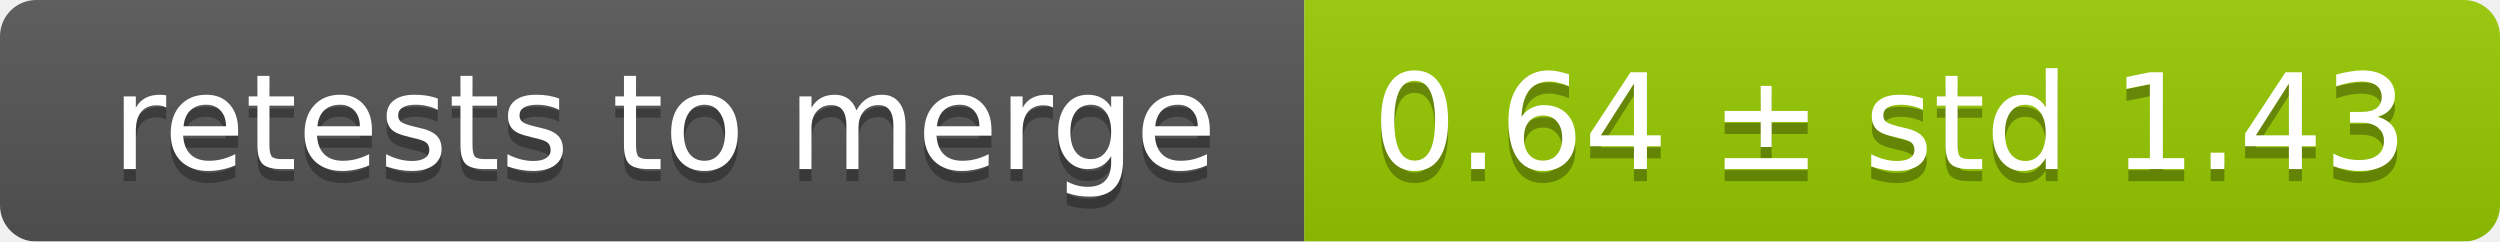
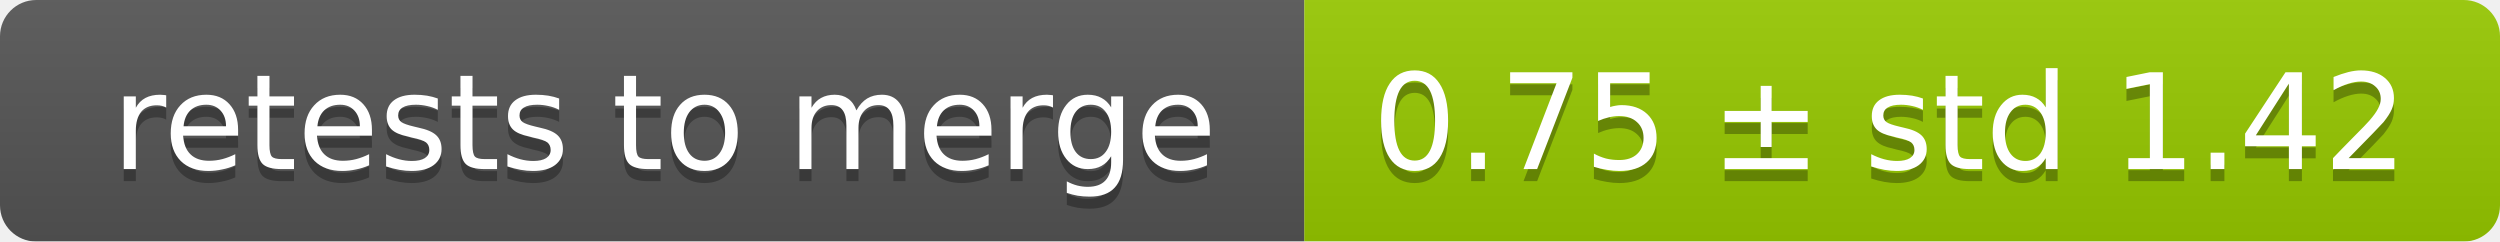
<svg xmlns="http://www.w3.org/2000/svg" width="207" height="20">
  <linearGradient id="smooth" x2="0" y2="100%">
    <stop offset="0" stop-color="#bbb" stop-opacity=".1" />
    <stop offset="1" stop-opacity=".1" />
  </linearGradient>
  <mask id="round">
    <rect width="207" height="20" rx="3" fill="#fff" />
  </mask>
  <g mask="url(#round)">
    <rect width="108" height="20" fill="#555" />
    <rect x="108" width="99" height="20" fill="#97ca00" />
    <rect width="207" height="20" fill="url(#smooth)" />
  </g>
  <g fill="#fff" text-anchor="middle" font-family="DejaVu Sans,Verdana,Geneva,sans-serif" font-size="11">
    <text x="55" y="15" fill="#010101" fill-opacity=".3">retests to merge</text>
    <text x="55" y="14">retests to merge</text>
-     <text x="156.5" y="15" fill="#010101" fill-opacity=".3">0.64 ± std 1.43</text>
-     <text x="156.5" y="14">0.64 ± std 1.43</text>
+     <text x="156.5" y="15" fill="#010101" fill-opacity=".3">0.75 ± std 1.42</text>
+     <text x="156.5" y="14">0.75 ± std 1.42</text>
  </g>
</svg>
